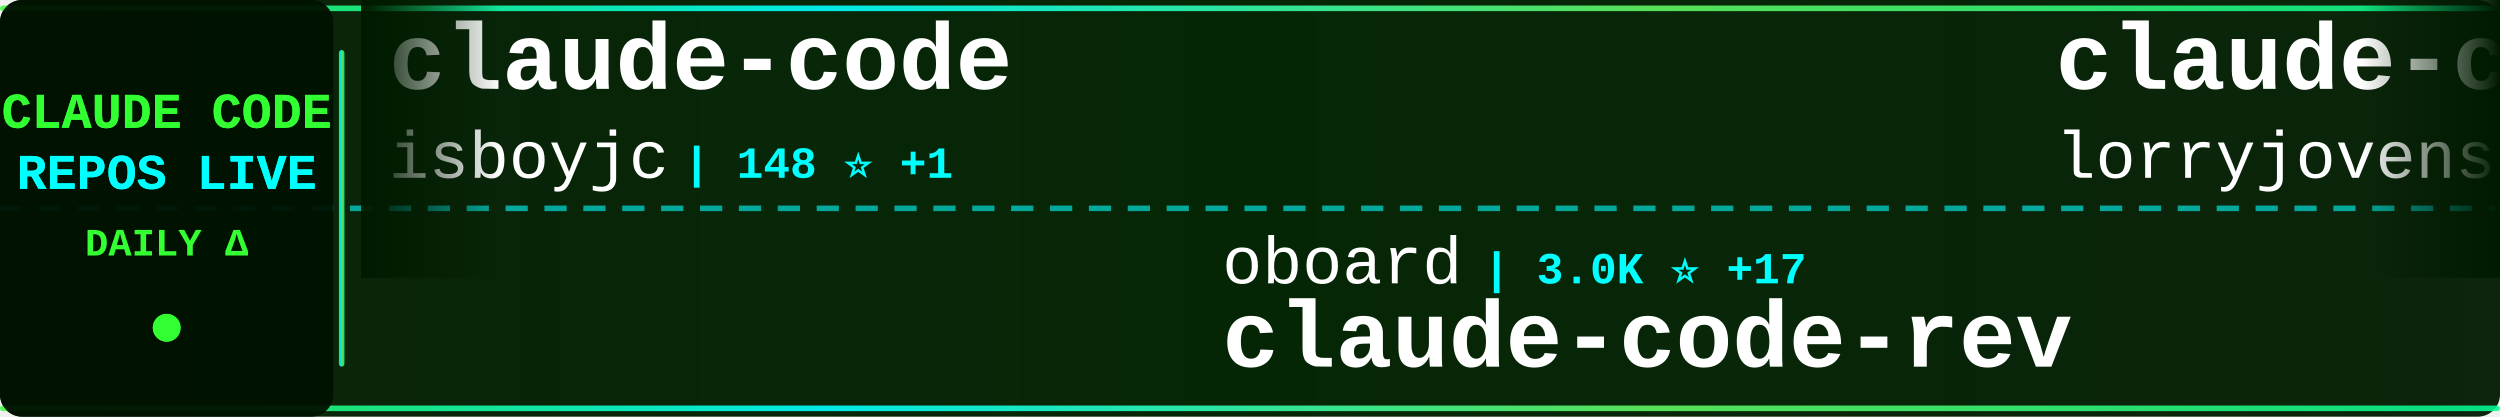
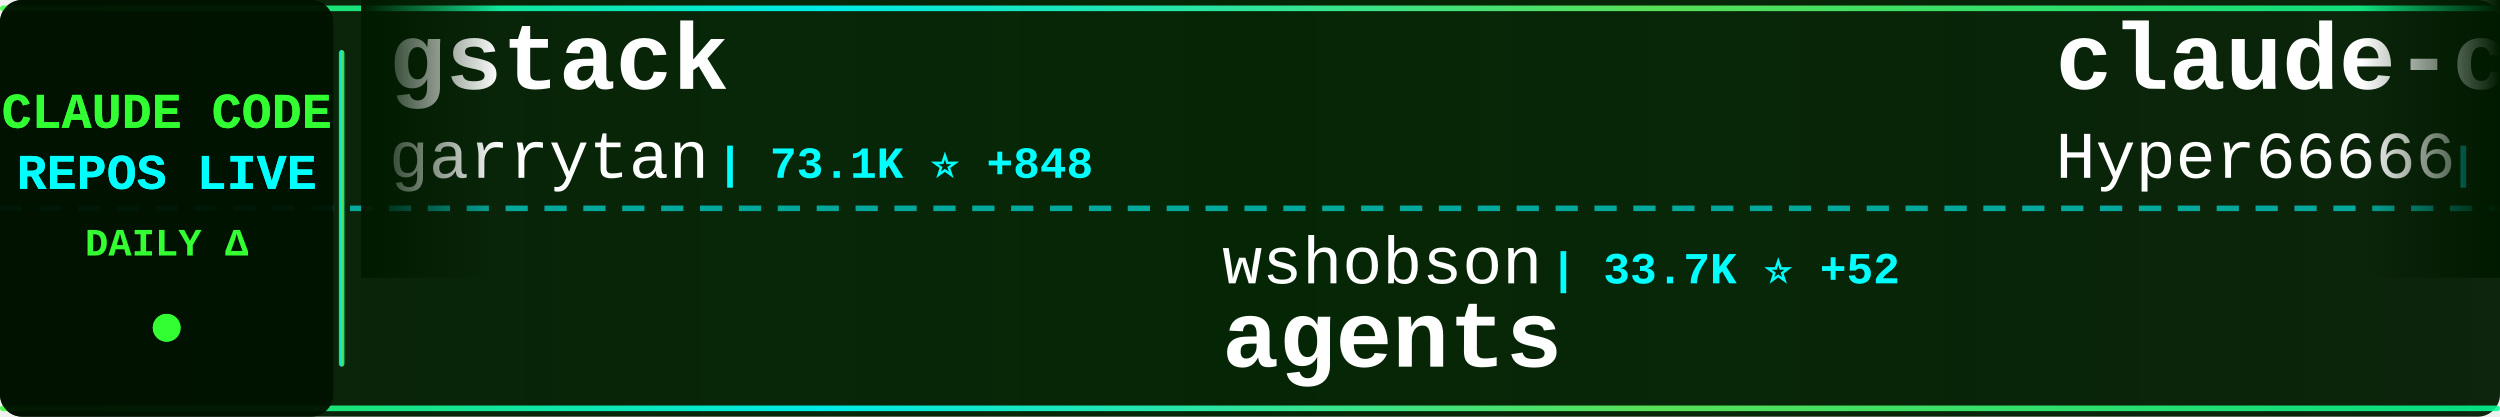
<svg xmlns="http://www.w3.org/2000/svg" width="900" height="150">
  <defs>
    <linearGradient id="tickerBg" x1="0%" y1="0%" x2="100%" y2="0%">
      <stop offset="0%" style="stop-color:#001a00;stop-opacity:0.95" />
      <stop offset="50%" style="stop-color:#002200;stop-opacity:0.98" />
      <stop offset="100%" style="stop-color:#001a00;stop-opacity:0.95" />
    </linearGradient>
    <linearGradient id="borderGrad" x1="0%" y1="0%" x2="100%" y2="0%">
      <stop offset="0%" style="stop-color:#33ff33;stop-opacity:0.85">
        <animate attributeName="stop-opacity" values="0.85;1;0.85" dur="2s" repeatCount="indefinite" />
      </stop>
      <stop offset="33%" style="stop-color:#00ffff;stop-opacity:0.9">
        <animate attributeName="stop-opacity" values="0.9;1;0.9" dur="2.2s" repeatCount="indefinite" />
      </stop>
      <stop offset="66%" style="stop-color:#66ff66;stop-opacity:0.85">
        <animate attributeName="stop-opacity" values="0.85;1;0.85" dur="1.8s" repeatCount="indefinite" />
      </stop>
      <stop offset="100%" style="stop-color:#00ff99;stop-opacity:0.85">
        <animate attributeName="stop-opacity" values="0.85;1;0.85" dur="2s" repeatCount="indefinite" />
      </stop>
    </linearGradient>
    <filter id="textGlow">
      <feGaussianBlur stdDeviation="0.1" result="coloredBlur" />
      <feMerge>
        <feMergeNode in="coloredBlur" />
        <feMergeNode in="SourceGraphic" />
      </feMerge>
    </filter>
    <filter id="metricGlow">
      <feGaussianBlur stdDeviation="0.2" result="coloredBlur" />
      <feMerge>
        <feMergeNode in="coloredBlur" />
        <feMergeNode in="SourceGraphic" />
      </feMerge>
    </filter>
    <linearGradient id="leftFade" x1="0%" y1="0%" x2="100%" y2="0%">
      <stop offset="0%" style="stop-color:#001a00;stop-opacity:1" />
      <stop offset="100%" style="stop-color:#001a00;stop-opacity:0" />
    </linearGradient>
    <linearGradient id="rightFade" x1="0%" y1="0%" x2="100%" y2="0%">
      <stop offset="0%" style="stop-color:#001a00;stop-opacity:0" />
      <stop offset="100%" style="stop-color:#001a00;stop-opacity:1" />
    </linearGradient>
  </defs>
  <rect width="900" height="150" fill="url(#tickerBg)" rx="8" />
  <rect x="0" y="2" width="900" height="2" fill="url(#borderGrad)" rx="1" />
  <rect x="0" y="146" width="900" height="2" fill="url(#borderGrad)" rx="1" />
  <line x1="0" y1="75" x2="900" y2="75" stroke="#00ffff" stroke-width="2" stroke-dasharray="8 6" opacity="0.6" />
  <rect x="0" y="0" width="120" height="150" fill="#001100" opacity="0.95" rx="8" />
  <text x="60" y="46" font-family="'Courier New', monospace" font-size="18" font-weight="bold" fill="#33ff33" text-anchor="middle" filter="url(#textGlow)">
    CLAUDE CODE
  </text>
  <text x="60" y="68" font-family="'Courier New', monospace" font-size="18" font-weight="bold" fill="#00ffff" text-anchor="middle" filter="url(#textGlow)">
    REPOS LIVE
  </text>
  <text x="60" y="92" font-family="'Courier New', monospace" font-size="14" font-weight="bold" fill="#33ff33" text-anchor="middle">
    DAILY Δ
  </text>
  <circle cx="60" cy="118" r="5" fill="#33ff33" filter="url(#metricGlow)">
    <animate attributeName="r" values="4;6;4" dur="1.5s" repeatCount="indefinite" />
    <animate attributeName="opacity" values="0.6;1;0.6" dur="1.5s" repeatCount="indefinite" />
  </circle>
  <rect x="122" y="18" width="2" height="114" fill="url(#borderGrad)" rx="1" />
  <clipPath id="tickerClip">
    <rect x="130" y="0" width="770" height="150" />
  </clipPath>
  <g clip-path="url(#tickerClip)">
    <g id="tickerItems">
      <animateTransform attributeName="transform" attributeType="XML" type="translate" from="0 0" to="-3000 0" dur="54s" repeatCount="indefinite" />
      <g transform="translate(0, 0)">
-         <text x="140" y="32" font-family="'Courier New', monospace" font-size="34" font-weight="bold" fill="#ffffff">claude-code</text>
-         <text x="140" y="64" font-family="'Courier New', monospace" font-size="24" font-weight="normal" fill="#ffffff" opacity="1.0">isboyjc</text>
-         <text x="246" y="64" font-family="'Courier New', monospace" font-size="16" font-weight="bold" fill="#00ffff"> | 148 ⭐ +1</text>
+         <text x="140" y="32" font-family="'Courier New', monospace" font-size="34" font-weight="bold" fill="#ffffff">gstack</text>
+         <text x="140" y="64" font-family="'Courier New', monospace" font-size="24" font-weight="normal" fill="#ffffff" opacity="1.0">garrytan</text>
+         <text x="258" y="64" font-family="'Courier New', monospace" font-size="16" font-weight="bold" fill="#00ffff"> | 73.1K ⭐ +848</text>
      </g>
      <g transform="translate(300, 0)">
-         <text x="140" y="102" font-family="'Courier New', monospace" font-size="24" font-weight="normal" fill="#ffffff" opacity="1.0">oboard</text>
-         <text x="234" y="102" font-family="'Courier New', monospace" font-size="16" font-weight="bold" fill="#00ffff"> | 3.0K ⭐ +17</text>
-         <text x="140" y="132" font-family="'Courier New', monospace" font-size="34" font-weight="bold" fill="#ffffff">claude-code-rev</text>
+         <text x="140" y="102" font-family="'Courier New', monospace" font-size="24" font-weight="normal" fill="#ffffff" opacity="1.0">wshobson</text>
+         <text x="258" y="102" font-family="'Courier New', monospace" font-size="16" font-weight="bold" fill="#00ffff"> | 33.7K ⭐ +52</text>
+         <text x="140" y="132" font-family="'Courier New', monospace" font-size="34" font-weight="bold" fill="#ffffff">agents</text>
      </g>
      <g transform="translate(600, 0)">
-         <text x="140" y="32" font-family="'Courier New', monospace" font-size="34" font-weight="bold" fill="#ffffff">claude-code-rust</text>
-         <text x="140" y="64" font-family="'Courier New', monospace" font-size="24" font-weight="normal" fill="#ffffff" opacity="1.0">lorryjovens-hub</text>
-         <text x="342" y="64" font-family="'Courier New', monospace" font-size="16" font-weight="bold" fill="#00ffff"> | 1.3K ⭐ +9</text>
+         <text x="140" y="32" font-family="'Courier New', monospace" font-size="34" font-weight="bold" fill="#ffffff">claude-code-sourcemap</text>
+         <text x="140" y="64" font-family="'Courier New', monospace" font-size="24" font-weight="normal" fill="#ffffff" opacity="1.0">Hyper66666</text>
+         <text x="282" y="64" font-family="'Courier New', monospace" font-size="16" font-weight="bold" fill="#00ffff"> | 206 ⭐</text>
      </g>
      <g transform="translate(900, 0)">
-         <text x="140" y="102" font-family="'Courier New', monospace" font-size="24" font-weight="normal" fill="#ffffff" opacity="1.0">zebbern</text>
-         <text x="246" y="102" font-family="'Courier New', monospace" font-size="16" font-weight="bold" fill="#00ffff"> | 3.9K ⭐ +6</text>
-         <text x="140" y="132" font-family="'Courier New', monospace" font-size="34" font-weight="bold" fill="#ffffff">claude-code-guide</text>
+         <text x="140" y="102" font-family="'Courier New', monospace" font-size="24" font-weight="normal" fill="#ffffff" opacity="1.0">luyao618</text>
+         <text x="258" y="102" font-family="'Courier New', monospace" font-size="16" font-weight="bold" fill="#00ffff"> | 1.2K ⭐ +9</text>
+         <text x="140" y="132" font-family="'Courier New', monospace" font-size="34" font-weight="bold" fill="#ffffff">Claude-Code-Source-Study</text>
      </g>
      <g transform="translate(1200, 0)">
        <text x="140" y="32" font-family="'Courier New', monospace" font-size="34" font-weight="bold" fill="#ffffff">claude-code</text>
-         <text x="140" y="64" font-family="'Courier New', monospace" font-size="24" font-weight="normal" fill="#ffffff" opacity="1.0">tanbiralam</text>
-         <text x="282" y="64" font-family="'Courier New', monospace" font-size="16" font-weight="bold" fill="#00ffff"> | 1.4K ⭐ +15</text>
+         <text x="140" y="64" font-family="'Courier New', monospace" font-size="24" font-weight="normal" fill="#ffffff" opacity="1.0">lowcortisolprogrammer</text>
+         <text x="414" y="64" font-family="'Courier New', monospace" font-size="16" font-weight="bold" fill="#00ffff"> | 171 ⭐</text>
      </g>
      <g transform="translate(1500, 0)">
+         <text x="140" y="102" font-family="'Courier New', monospace" font-size="24" font-weight="normal" fill="#ffffff" opacity="1.0">OneRedOak</text>
+         <text x="270" y="102" font-family="'Courier New', monospace" font-size="16" font-weight="bold" fill="#00ffff"> | 3.8K ⭐ +2</text>
+         <text x="140" y="132" font-family="'Courier New', monospace" font-size="34" font-weight="bold" fill="#ffffff">claude-code-workflows</text>
+       </g>
+       <g transform="translate(1800, 0)">
+         <text x="140" y="32" font-family="'Courier New', monospace" font-size="34" font-weight="bold" fill="#ffffff">claude-code-from-source</text>
+         <text x="140" y="64" font-family="'Courier New', monospace" font-size="24" font-weight="normal" fill="#ffffff" opacity="1.0">alejandrobalderas</text>
+         <text x="366" y="64" font-family="'Courier New', monospace" font-size="16" font-weight="bold" fill="#00ffff"> | 1.5K ⭐ +77</text>
+       </g>
+       <g transform="translate(2100, 0)">
+         <text x="140" y="102" font-family="'Courier New', monospace" font-size="24" font-weight="normal" fill="#ffffff" opacity="1.0">anthropics</text>
+         <text x="282" y="102" font-family="'Courier New', monospace" font-size="16" font-weight="bold" fill="#00ffff"> | 795 ⭐ +2</text>
+         <text x="140" y="132" font-family="'Courier New', monospace" font-size="34" font-weight="bold" fill="#ffffff">claude-code-base-action</text>
+       </g>
+       <g transform="translate(2400, 0)">
+         <text x="140" y="32" font-family="'Courier New', monospace" font-size="34" font-weight="bold" fill="#ffffff">Claude-Code</text>
+         <text x="140" y="64" font-family="'Courier New', monospace" font-size="24" font-weight="normal" fill="#ffffff" opacity="1.0">pengchengneo</text>
+         <text x="306" y="64" font-family="'Courier New', monospace" font-size="16" font-weight="bold" fill="#00ffff"> | 1.2K ⭐ +7</text>
+       </g>
+       <g transform="translate(2700, 0)">
+         <text x="140" y="102" font-family="'Courier New', monospace" font-size="24" font-weight="normal" fill="#ffffff" opacity="1.0">ghuntley</text>
+         <text x="258" y="102" font-family="'Courier New', monospace" font-size="16" font-weight="bold" fill="#00ffff"> | 972 ⭐ +1</text>
+         <text x="140" y="132" font-family="'Courier New', monospace" font-size="34" font-weight="bold" fill="#ffffff">claude-code-source-code-...</text>
+       </g>
+       <g transform="translate(3000, 0)">
+         <text x="140" y="32" font-family="'Courier New', monospace" font-size="34" font-weight="bold" fill="#ffffff">gstack</text>
+         <text x="140" y="64" font-family="'Courier New', monospace" font-size="24" font-weight="normal" fill="#ffffff" opacity="1.0">garrytan</text>
+         <text x="258" y="64" font-family="'Courier New', monospace" font-size="16" font-weight="bold" fill="#00ffff"> | 73.1K ⭐ +848</text>
+       </g>
+       <g transform="translate(3300, 0)">
        <text x="140" y="102" font-family="'Courier New', monospace" font-size="24" font-weight="normal" fill="#ffffff" opacity="1.0">wshobson</text>
-         <text x="258" y="102" font-family="'Courier New', monospace" font-size="16" font-weight="bold" fill="#00ffff"> | 33.6K ⭐ +54</text>
+         <text x="258" y="102" font-family="'Courier New', monospace" font-size="16" font-weight="bold" fill="#00ffff"> | 33.7K ⭐ +52</text>
        <text x="140" y="132" font-family="'Courier New', monospace" font-size="34" font-weight="bold" fill="#ffffff">agents</text>
      </g>
-       <g transform="translate(1800, 0)">
-         <text x="140" y="32" font-family="'Courier New', monospace" font-size="34" font-weight="bold" fill="#ffffff">claude-code-tips</text>
-         <text x="140" y="64" font-family="'Courier New', monospace" font-size="24" font-weight="normal" fill="#ffffff" opacity="1.0">ykdojo</text>
-         <text x="234" y="64" font-family="'Courier New', monospace" font-size="16" font-weight="bold" fill="#00ffff"> | 7.7K ⭐ +53</text>
-       </g>
-       <g transform="translate(2100, 0)">
-         <text x="140" y="102" font-family="'Courier New', monospace" font-size="24" font-weight="normal" fill="#ffffff" opacity="1.0">rohitg00</text>
-         <text x="258" y="102" font-family="'Courier New', monospace" font-size="16" font-weight="bold" fill="#00ffff"> | 1.3K ⭐ +23</text>
-         <text x="140" y="132" font-family="'Courier New', monospace" font-size="34" font-weight="bold" fill="#ffffff">awesome-claude-code-tool...</text>
-       </g>
-       <g transform="translate(2400, 0)">
-         <text x="140" y="32" font-family="'Courier New', monospace" font-size="34" font-weight="bold" fill="#ffffff">learn-claude-code</text>
-         <text x="140" y="64" font-family="'Courier New', monospace" font-size="24" font-weight="normal" fill="#ffffff" opacity="1.0">shareAI-lab</text>
-         <text x="294" y="64" font-family="'Courier New', monospace" font-size="16" font-weight="bold" fill="#00ffff"> | 53.7K ⭐ +496</text>
-       </g>
-       <g transform="translate(2700, 0)">
-         <text x="140" y="102" font-family="'Courier New', monospace" font-size="24" font-weight="normal" fill="#ffffff" opacity="1.0">qwibitai</text>
-         <text x="258" y="102" font-family="'Courier New', monospace" font-size="16" font-weight="bold" fill="#00ffff"> | 27.3K ⭐ +69</text>
-         <text x="140" y="132" font-family="'Courier New', monospace" font-size="34" font-weight="bold" fill="#ffffff">nanoclaw</text>
-       </g>
-       <g transform="translate(3000, 0)">
-         <text x="140" y="32" font-family="'Courier New', monospace" font-size="34" font-weight="bold" fill="#ffffff">claude-code</text>
-         <text x="140" y="64" font-family="'Courier New', monospace" font-size="24" font-weight="normal" fill="#ffffff" opacity="1.0">isboyjc</text>
-         <text x="246" y="64" font-family="'Courier New', monospace" font-size="16" font-weight="bold" fill="#00ffff"> | 148 ⭐ +1</text>
-       </g>
-       <g transform="translate(3300, 0)">
-         <text x="140" y="102" font-family="'Courier New', monospace" font-size="24" font-weight="normal" fill="#ffffff" opacity="1.0">oboard</text>
-         <text x="234" y="102" font-family="'Courier New', monospace" font-size="16" font-weight="bold" fill="#00ffff"> | 3.0K ⭐ +17</text>
-         <text x="140" y="132" font-family="'Courier New', monospace" font-size="34" font-weight="bold" fill="#ffffff">claude-code-rev</text>
-       </g>
      <g transform="translate(3600, 0)">
-         <text x="140" y="32" font-family="'Courier New', monospace" font-size="34" font-weight="bold" fill="#ffffff">claude-code-rust</text>
-         <text x="140" y="64" font-family="'Courier New', monospace" font-size="24" font-weight="normal" fill="#ffffff" opacity="1.0">lorryjovens-hub</text>
-         <text x="342" y="64" font-family="'Courier New', monospace" font-size="16" font-weight="bold" fill="#00ffff"> | 1.3K ⭐ +9</text>
+         <text x="140" y="32" font-family="'Courier New', monospace" font-size="34" font-weight="bold" fill="#ffffff">claude-code-sourcemap</text>
+         <text x="140" y="64" font-family="'Courier New', monospace" font-size="24" font-weight="normal" fill="#ffffff" opacity="1.0">Hyper66666</text>
+         <text x="282" y="64" font-family="'Courier New', monospace" font-size="16" font-weight="bold" fill="#00ffff"> | 206 ⭐</text>
      </g>
      <g transform="translate(3900, 0)">
-         <text x="140" y="102" font-family="'Courier New', monospace" font-size="24" font-weight="normal" fill="#ffffff" opacity="1.0">zebbern</text>
-         <text x="246" y="102" font-family="'Courier New', monospace" font-size="16" font-weight="bold" fill="#00ffff"> | 3.9K ⭐ +6</text>
-         <text x="140" y="132" font-family="'Courier New', monospace" font-size="34" font-weight="bold" fill="#ffffff">claude-code-guide</text>
+         <text x="140" y="102" font-family="'Courier New', monospace" font-size="24" font-weight="normal" fill="#ffffff" opacity="1.0">luyao618</text>
+         <text x="258" y="102" font-family="'Courier New', monospace" font-size="16" font-weight="bold" fill="#00ffff"> | 1.2K ⭐ +9</text>
+         <text x="140" y="132" font-family="'Courier New', monospace" font-size="34" font-weight="bold" fill="#ffffff">Claude-Code-Source-Study</text>
      </g>
    </g>
  </g>
  <rect x="130" y="0" width="50" height="100" fill="url(#leftFade)" />
  <rect x="850" y="0" width="50" height="100" fill="url(#rightFade)" />
</svg>
